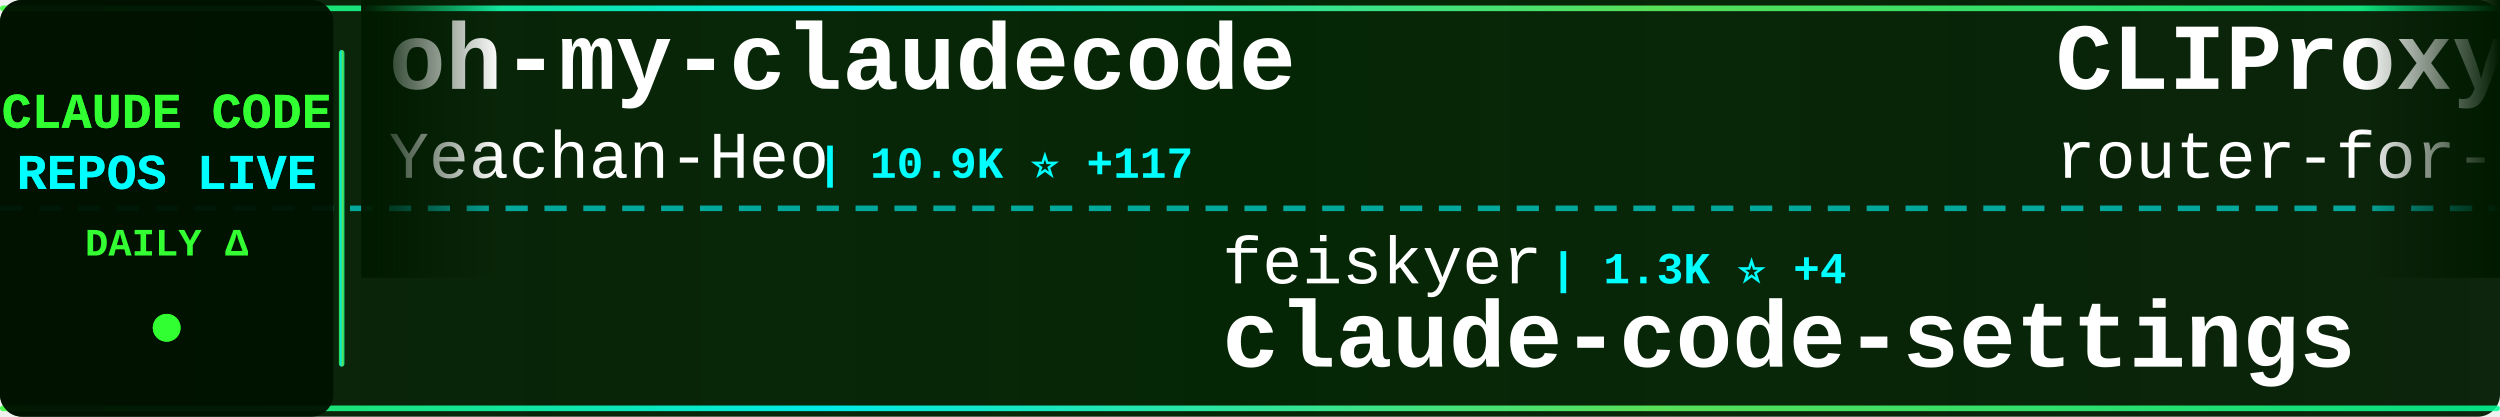
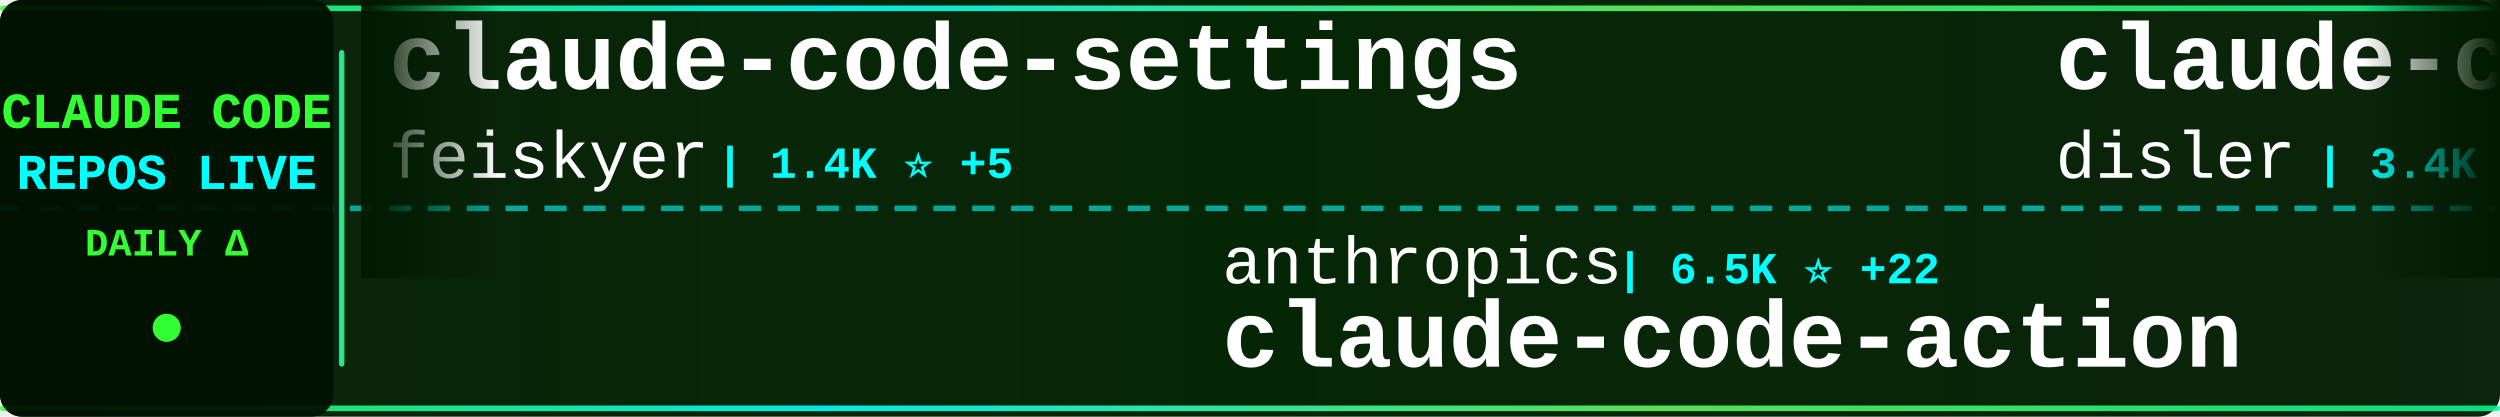
<svg xmlns="http://www.w3.org/2000/svg" width="900" height="150">
  <defs>
    <linearGradient id="tickerBg" x1="0%" y1="0%" x2="100%" y2="0%">
      <stop offset="0%" style="stop-color:#001a00;stop-opacity:0.95" />
      <stop offset="50%" style="stop-color:#002200;stop-opacity:0.98" />
      <stop offset="100%" style="stop-color:#001a00;stop-opacity:0.95" />
    </linearGradient>
    <linearGradient id="borderGrad" x1="0%" y1="0%" x2="100%" y2="0%">
      <stop offset="0%" style="stop-color:#33ff33;stop-opacity:0.85">
        <animate attributeName="stop-opacity" values="0.85;1;0.85" dur="2s" repeatCount="indefinite" />
      </stop>
      <stop offset="33%" style="stop-color:#00ffff;stop-opacity:0.9">
        <animate attributeName="stop-opacity" values="0.9;1;0.9" dur="2.2s" repeatCount="indefinite" />
      </stop>
      <stop offset="66%" style="stop-color:#66ff66;stop-opacity:0.85">
        <animate attributeName="stop-opacity" values="0.85;1;0.85" dur="1.8s" repeatCount="indefinite" />
      </stop>
      <stop offset="100%" style="stop-color:#00ff99;stop-opacity:0.85">
        <animate attributeName="stop-opacity" values="0.85;1;0.85" dur="2s" repeatCount="indefinite" />
      </stop>
    </linearGradient>
    <filter id="textGlow">
      <feGaussianBlur stdDeviation="0.1" result="coloredBlur" />
      <feMerge>
        <feMergeNode in="coloredBlur" />
        <feMergeNode in="SourceGraphic" />
      </feMerge>
    </filter>
    <filter id="metricGlow">
      <feGaussianBlur stdDeviation="0.2" result="coloredBlur" />
      <feMerge>
        <feMergeNode in="coloredBlur" />
        <feMergeNode in="SourceGraphic" />
      </feMerge>
    </filter>
    <linearGradient id="leftFade" x1="0%" y1="0%" x2="100%" y2="0%">
      <stop offset="0%" style="stop-color:#001a00;stop-opacity:1" />
      <stop offset="100%" style="stop-color:#001a00;stop-opacity:0" />
    </linearGradient>
    <linearGradient id="rightFade" x1="0%" y1="0%" x2="100%" y2="0%">
      <stop offset="0%" style="stop-color:#001a00;stop-opacity:0" />
      <stop offset="100%" style="stop-color:#001a00;stop-opacity:1" />
    </linearGradient>
  </defs>
  <rect width="900" height="150" fill="url(#tickerBg)" rx="8" />
  <rect x="0" y="2" width="900" height="2" fill="url(#borderGrad)" rx="1" />
  <rect x="0" y="146" width="900" height="2" fill="url(#borderGrad)" rx="1" />
  <line x1="0" y1="75" x2="900" y2="75" stroke="#00ffff" stroke-width="2" stroke-dasharray="8 6" opacity="0.6" />
  <rect x="0" y="0" width="120" height="150" fill="#001100" opacity="0.95" rx="8" />
  <text x="60" y="46" font-family="'Courier New', monospace" font-size="18" font-weight="bold" fill="#33ff33" text-anchor="middle" filter="url(#textGlow)">
    CLAUDE CODE
  </text>
  <text x="60" y="68" font-family="'Courier New', monospace" font-size="18" font-weight="bold" fill="#00ffff" text-anchor="middle" filter="url(#textGlow)">
    REPOS LIVE
  </text>
  <text x="60" y="92" font-family="'Courier New', monospace" font-size="14" font-weight="bold" fill="#33ff33" text-anchor="middle">
    DAILY Δ
  </text>
  <circle cx="60" cy="118" r="5" fill="#33ff33" filter="url(#metricGlow)">
    <animate attributeName="r" values="4;6;4" dur="1.5s" repeatCount="indefinite" />
    <animate attributeName="opacity" values="0.6;1;0.6" dur="1.5s" repeatCount="indefinite" />
  </circle>
  <rect x="122" y="18" width="2" height="114" fill="url(#borderGrad)" rx="1" />
  <clipPath id="tickerClip">
    <rect x="130" y="0" width="770" height="150" />
  </clipPath>
  <g clip-path="url(#tickerClip)">
    <g id="tickerItems">
      <animateTransform attributeName="transform" attributeType="XML" type="translate" from="0 0" to="-3000 0" dur="54s" repeatCount="indefinite" />
      <g transform="translate(0, 0)">
-         <text x="140" y="32" font-family="'Courier New', monospace" font-size="34" font-weight="bold" fill="#ffffff">oh-my-claudecode</text>
-         <text x="140" y="64" font-family="'Courier New', monospace" font-size="24" font-weight="normal" fill="#ffffff" opacity="1.0">Yeachan-Heo</text>
-         <text x="294" y="64" font-family="'Courier New', monospace" font-size="16" font-weight="bold" fill="#00ffff"> | 10.9K ⭐ +117</text>
+         <text x="140" y="32" font-family="'Courier New', monospace" font-size="34" font-weight="bold" fill="#ffffff">claude-code-settings</text>
+         <text x="140" y="64" font-family="'Courier New', monospace" font-size="24" font-weight="normal" fill="#ffffff" opacity="1.0">feiskyer</text>
+         <text x="258" y="64" font-family="'Courier New', monospace" font-size="16" font-weight="bold" fill="#00ffff"> | 1.4K ⭐ +5</text>
      </g>
      <g transform="translate(300, 0)">
-         <text x="140" y="102" font-family="'Courier New', monospace" font-size="24" font-weight="normal" fill="#ffffff" opacity="1.0">feiskyer</text>
-         <text x="258" y="102" font-family="'Courier New', monospace" font-size="16" font-weight="bold" fill="#00ffff"> | 1.3K ⭐ +4</text>
-         <text x="140" y="132" font-family="'Courier New', monospace" font-size="34" font-weight="bold" fill="#ffffff">claude-code-settings</text>
+         <text x="140" y="102" font-family="'Courier New', monospace" font-size="24" font-weight="normal" fill="#ffffff" opacity="1.0">anthropics</text>
+         <text x="282" y="102" font-family="'Courier New', monospace" font-size="16" font-weight="bold" fill="#00ffff"> | 6.5K ⭐ +22</text>
+         <text x="140" y="132" font-family="'Courier New', monospace" font-size="34" font-weight="bold" fill="#ffffff">claude-code-action</text>
      </g>
      <g transform="translate(600, 0)">
-         <text x="140" y="32" font-family="'Courier New', monospace" font-size="34" font-weight="bold" fill="#ffffff">CLIProxyAPI</text>
-         <text x="140" y="64" font-family="'Courier New', monospace" font-size="24" font-weight="normal" fill="#ffffff" opacity="1.0">router-for-me</text>
-         <text x="318" y="64" font-family="'Courier New', monospace" font-size="16" font-weight="bold" fill="#00ffff"> | 19.1K ⭐ +244</text>
+         <text x="140" y="32" font-family="'Courier New', monospace" font-size="34" font-weight="bold" fill="#ffffff">claude-code-hooks-master...</text>
+         <text x="140" y="64" font-family="'Courier New', monospace" font-size="24" font-weight="normal" fill="#ffffff" opacity="1.0">disler</text>
+         <text x="234" y="64" font-family="'Courier New', monospace" font-size="16" font-weight="bold" fill="#00ffff"> | 3.4K ⭐ +19</text>
      </g>
      <g transform="translate(900, 0)">
-         <text x="140" y="102" font-family="'Courier New', monospace" font-size="24" font-weight="normal" fill="#ffffff" opacity="1.0">edmund-io</text>
-         <text x="270" y="102" font-family="'Courier New', monospace" font-size="16" font-weight="bold" fill="#00ffff"> | 1.3K ⭐ +2</text>
-         <text x="140" y="132" font-family="'Courier New', monospace" font-size="34" font-weight="bold" fill="#ffffff">edmunds-claude-code</text>
+         <text x="140" y="102" font-family="'Courier New', monospace" font-size="24" font-weight="normal" fill="#ffffff" opacity="1.0">eyaltoledano</text>
+         <text x="306" y="102" font-family="'Courier New', monospace" font-size="16" font-weight="bold" fill="#00ffff"> | 26.1K ⭐ +39</text>
+         <text x="140" y="132" font-family="'Courier New', monospace" font-size="34" font-weight="bold" fill="#ffffff">claude-task-master</text>
      </g>
      <g transform="translate(1200, 0)">
        <text x="140" y="32" font-family="'Courier New', monospace" font-size="34" font-weight="bold" fill="#ffffff">claude-coder</text>
        <text x="140" y="64" font-family="'Courier New', monospace" font-size="24" font-weight="normal" fill="#ffffff" opacity="1.0">kodu-ai</text>
        <text x="246" y="64" font-family="'Courier New', monospace" font-size="16" font-weight="bold" fill="#00ffff"> | 5.3K ⭐ +2</text>
      </g>
      <g transform="translate(1500, 0)">
+         <text x="140" y="102" font-family="'Courier New', monospace" font-size="24" font-weight="normal" fill="#ffffff" opacity="1.0">router-for-me</text>
+         <text x="318" y="102" font-family="'Courier New', monospace" font-size="16" font-weight="bold" fill="#00ffff"> | 19.3K ⭐ +308</text>
+         <text x="140" y="132" font-family="'Courier New', monospace" font-size="34" font-weight="bold" fill="#ffffff">CLIProxyAPI</text>
+       </g>
+       <g transform="translate(1800, 0)">
+         <text x="140" y="32" font-family="'Courier New', monospace" font-size="34" font-weight="bold" fill="#ffffff">oh-my-openagent</text>
+         <text x="140" y="64" font-family="'Courier New', monospace" font-size="24" font-weight="normal" fill="#ffffff" opacity="1.0">code-yeongyu</text>
+         <text x="306" y="64" font-family="'Courier New', monospace" font-size="16" font-weight="bold" fill="#00ffff"> | 42.6K ⭐ +333</text>
+       </g>
+       <g transform="translate(2100, 0)">
+         <text x="140" y="102" font-family="'Courier New', monospace" font-size="24" font-weight="normal" fill="#ffffff" opacity="1.0">MadAppGang</text>
+         <text x="282" y="102" font-family="'Courier New', monospace" font-size="16" font-weight="bold" fill="#00ffff"> | 247 ⭐</text>
+         <text x="140" y="132" font-family="'Courier New', monospace" font-size="34" font-weight="bold" fill="#ffffff">claude-code</text>
+       </g>
+       <g transform="translate(2400, 0)">
+         <text x="140" y="32" font-family="'Courier New', monospace" font-size="34" font-weight="bold" fill="#ffffff">claude-code-reverse</text>
+         <text x="140" y="64" font-family="'Courier New', monospace" font-size="24" font-weight="normal" fill="#ffffff" opacity="1.0">Yuyz0112</text>
+         <text x="258" y="64" font-family="'Courier New', monospace" font-size="16" font-weight="bold" fill="#00ffff"> | 2.2K ⭐ +8</text>
+       </g>
+       <g transform="translate(2700, 0)">
+         <text x="140" y="102" font-family="'Courier New', monospace" font-size="24" font-weight="normal" fill="#ffffff" opacity="1.0">lst97</text>
+         <text x="222" y="102" font-family="'Courier New', monospace" font-size="16" font-weight="bold" fill="#00ffff"> | 1.5K ⭐ +3</text>
+         <text x="140" y="132" font-family="'Courier New', monospace" font-size="34" font-weight="bold" fill="#ffffff">claude-code-sub-agents</text>
+       </g>
+       <g transform="translate(3000, 0)">
+         <text x="140" y="32" font-family="'Courier New', monospace" font-size="34" font-weight="bold" fill="#ffffff">claude-code-settings</text>
+         <text x="140" y="64" font-family="'Courier New', monospace" font-size="24" font-weight="normal" fill="#ffffff" opacity="1.0">feiskyer</text>
+         <text x="258" y="64" font-family="'Courier New', monospace" font-size="16" font-weight="bold" fill="#00ffff"> | 1.4K ⭐ +5</text>
+       </g>
+       <g transform="translate(3300, 0)">
        <text x="140" y="102" font-family="'Courier New', monospace" font-size="24" font-weight="normal" fill="#ffffff" opacity="1.0">anthropics</text>
-         <text x="282" y="102" font-family="'Courier New', monospace" font-size="16" font-weight="bold" fill="#00ffff"> | 6.5K ⭐ +19</text>
+         <text x="282" y="102" font-family="'Courier New', monospace" font-size="16" font-weight="bold" fill="#00ffff"> | 6.5K ⭐ +22</text>
        <text x="140" y="132" font-family="'Courier New', monospace" font-size="34" font-weight="bold" fill="#ffffff">claude-code-action</text>
      </g>
-       <g transform="translate(1800, 0)">
-         <text x="140" y="32" font-family="'Courier New', monospace" font-size="34" font-weight="bold" fill="#ffffff">claude-code-guide</text>
-         <text x="140" y="64" font-family="'Courier New', monospace" font-size="24" font-weight="normal" fill="#ffffff" opacity="1.0">zebbern</text>
-         <text x="246" y="64" font-family="'Courier New', monospace" font-size="16" font-weight="bold" fill="#00ffff"> | 3.7K ⭐ +12</text>
-       </g>
-       <g transform="translate(2100, 0)">
-         <text x="140" y="102" font-family="'Courier New', monospace" font-size="24" font-weight="normal" fill="#ffffff" opacity="1.0">kepano</text>
-         <text x="234" y="102" font-family="'Courier New', monospace" font-size="16" font-weight="bold" fill="#00ffff"> | 15.8K ⭐ +341</text>
-         <text x="140" y="132" font-family="'Courier New', monospace" font-size="34" font-weight="bold" fill="#ffffff">obsidian-skills</text>
-       </g>
-       <g transform="translate(2400, 0)">
-         <text x="140" y="32" font-family="'Courier New', monospace" font-size="34" font-weight="bold" fill="#ffffff">skills</text>
-         <text x="140" y="64" font-family="'Courier New', monospace" font-size="24" font-weight="normal" fill="#ffffff" opacity="1.0">anthropics</text>
-         <text x="282" y="64" font-family="'Courier New', monospace" font-size="16" font-weight="bold" fill="#00ffff"> | 100.0K ⭐ +750</text>
-       </g>
-       <g transform="translate(2700, 0)">
-         <text x="140" y="102" font-family="'Courier New', monospace" font-size="24" font-weight="normal" fill="#ffffff" opacity="1.0">1rgs</text>
-         <text x="210" y="102" font-family="'Courier New', monospace" font-size="16" font-weight="bold" fill="#00ffff"> | 3.3K ⭐ +3</text>
-         <text x="140" y="132" font-family="'Courier New', monospace" font-size="34" font-weight="bold" fill="#ffffff">claude-code-proxy</text>
-       </g>
-       <g transform="translate(3000, 0)">
-         <text x="140" y="32" font-family="'Courier New', monospace" font-size="34" font-weight="bold" fill="#ffffff">oh-my-claudecode</text>
-         <text x="140" y="64" font-family="'Courier New', monospace" font-size="24" font-weight="normal" fill="#ffffff" opacity="1.0">Yeachan-Heo</text>
-         <text x="294" y="64" font-family="'Courier New', monospace" font-size="16" font-weight="bold" fill="#00ffff"> | 10.9K ⭐ +117</text>
-       </g>
-       <g transform="translate(3300, 0)">
-         <text x="140" y="102" font-family="'Courier New', monospace" font-size="24" font-weight="normal" fill="#ffffff" opacity="1.0">feiskyer</text>
-         <text x="258" y="102" font-family="'Courier New', monospace" font-size="16" font-weight="bold" fill="#00ffff"> | 1.3K ⭐ +4</text>
-         <text x="140" y="132" font-family="'Courier New', monospace" font-size="34" font-weight="bold" fill="#ffffff">claude-code-settings</text>
-       </g>
      <g transform="translate(3600, 0)">
-         <text x="140" y="32" font-family="'Courier New', monospace" font-size="34" font-weight="bold" fill="#ffffff">CLIProxyAPI</text>
-         <text x="140" y="64" font-family="'Courier New', monospace" font-size="24" font-weight="normal" fill="#ffffff" opacity="1.0">router-for-me</text>
-         <text x="318" y="64" font-family="'Courier New', monospace" font-size="16" font-weight="bold" fill="#00ffff"> | 19.1K ⭐ +244</text>
+         <text x="140" y="32" font-family="'Courier New', monospace" font-size="34" font-weight="bold" fill="#ffffff">claude-code-hooks-master...</text>
+         <text x="140" y="64" font-family="'Courier New', monospace" font-size="24" font-weight="normal" fill="#ffffff" opacity="1.0">disler</text>
+         <text x="234" y="64" font-family="'Courier New', monospace" font-size="16" font-weight="bold" fill="#00ffff"> | 3.4K ⭐ +19</text>
      </g>
      <g transform="translate(3900, 0)">
-         <text x="140" y="102" font-family="'Courier New', monospace" font-size="24" font-weight="normal" fill="#ffffff" opacity="1.0">edmund-io</text>
-         <text x="270" y="102" font-family="'Courier New', monospace" font-size="16" font-weight="bold" fill="#00ffff"> | 1.3K ⭐ +2</text>
-         <text x="140" y="132" font-family="'Courier New', monospace" font-size="34" font-weight="bold" fill="#ffffff">edmunds-claude-code</text>
+         <text x="140" y="102" font-family="'Courier New', monospace" font-size="24" font-weight="normal" fill="#ffffff" opacity="1.0">eyaltoledano</text>
+         <text x="306" y="102" font-family="'Courier New', monospace" font-size="16" font-weight="bold" fill="#00ffff"> | 26.1K ⭐ +39</text>
+         <text x="140" y="132" font-family="'Courier New', monospace" font-size="34" font-weight="bold" fill="#ffffff">claude-task-master</text>
      </g>
    </g>
  </g>
  <rect x="130" y="0" width="50" height="100" fill="url(#leftFade)" />
  <rect x="850" y="0" width="50" height="100" fill="url(#rightFade)" />
</svg>
